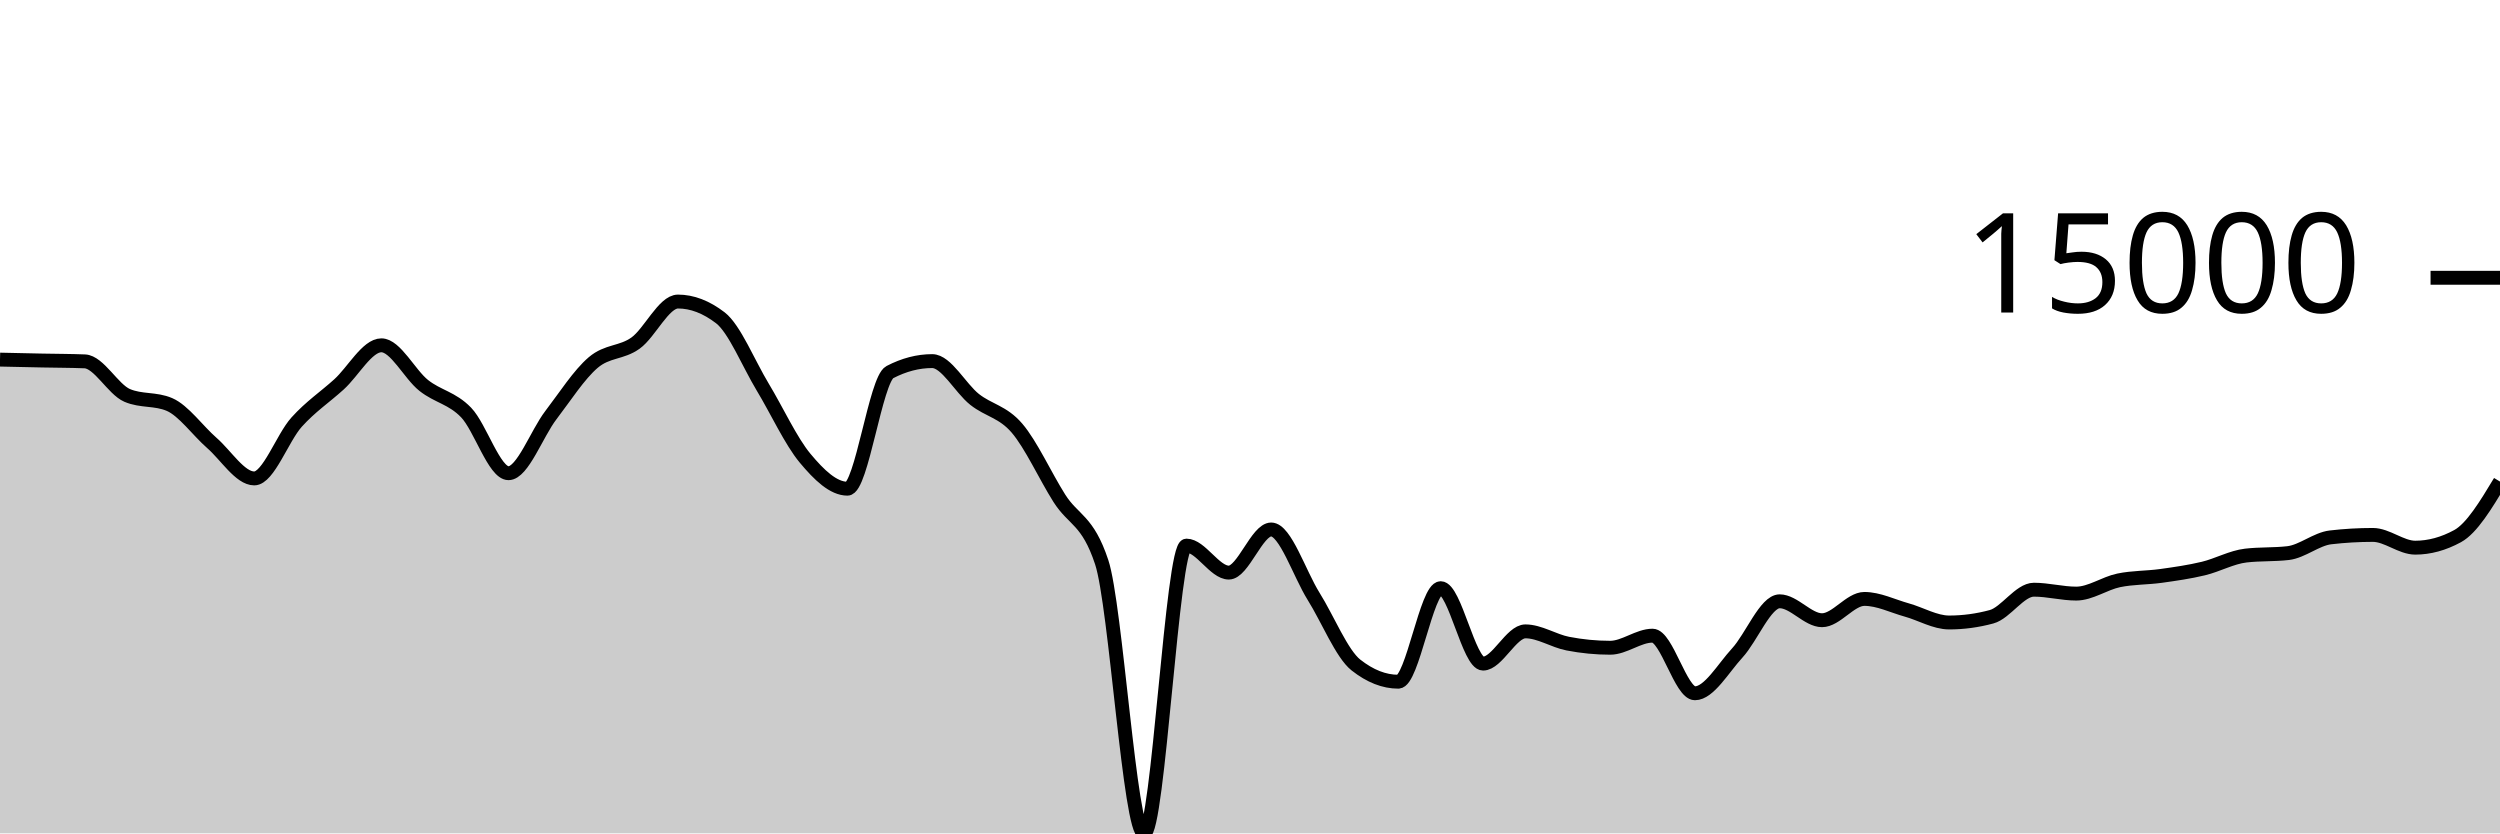
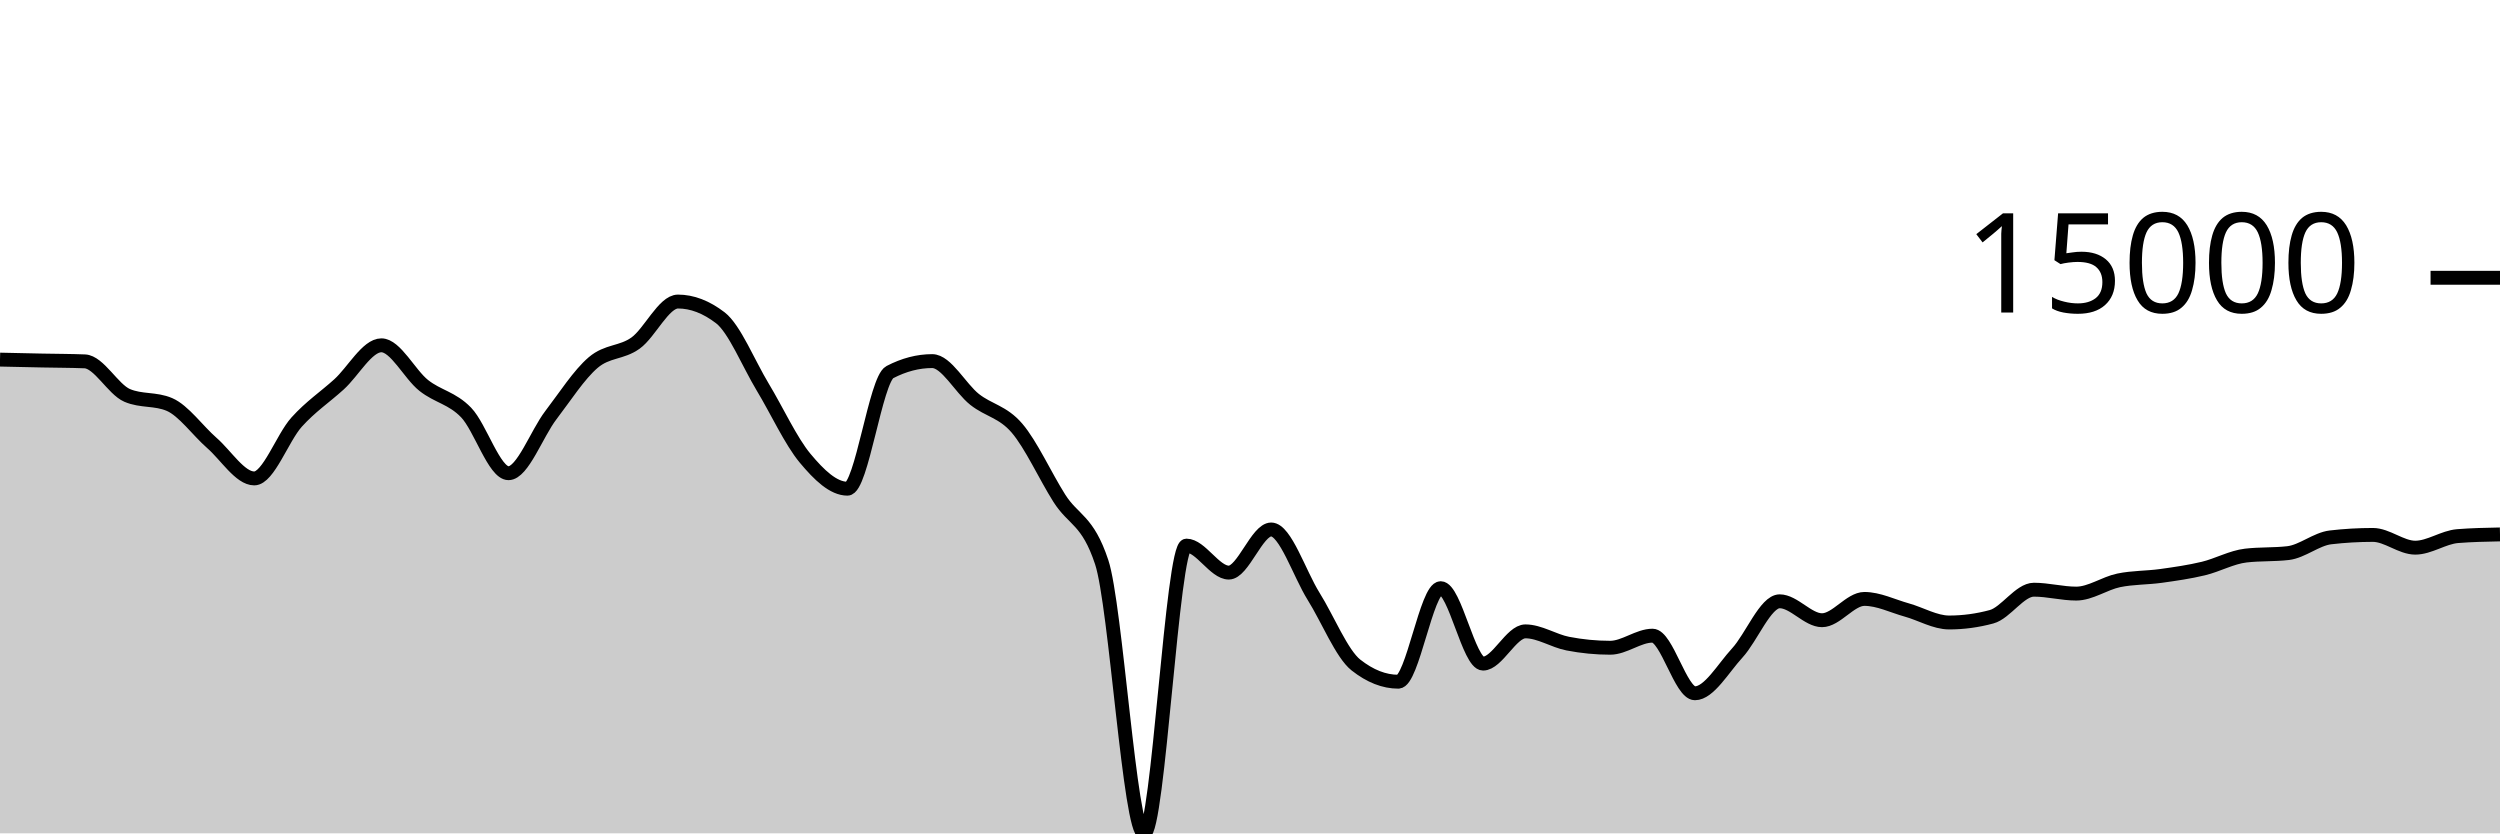
<svg xmlns="http://www.w3.org/2000/svg" viewBox="0 0 180 60">
  <g transform="translate(0,20)">
-     <path class="area" fill="rgba(0, 0, 0, 0.2)" d="M0,5.892C1.017,5.914,2.034,5.937,3.051,5.958C4.068,5.979,5.085,5.978,6.102,6.018C7.119,6.058,8.136,8.031,9.153,8.468C10.169,8.905,11.186,8.687,12.203,9.124C13.22,9.561,14.237,11.006,15.254,11.893C16.271,12.78,17.288,14.447,18.305,14.447C19.322,14.447,20.339,11.522,21.356,10.393C22.373,9.265,23.39,8.598,24.407,7.676C25.424,6.754,26.441,4.862,27.458,4.862C28.475,4.862,29.492,6.945,30.508,7.751C31.525,8.557,32.542,8.646,33.559,9.699C34.576,10.753,35.593,14.071,36.61,14.071C37.627,14.071,38.644,11.221,39.661,9.893C40.678,8.565,41.695,6.967,42.712,6.102C43.729,5.236,44.746,5.431,45.763,4.699C46.78,3.967,47.797,1.711,48.814,1.711C49.831,1.711,50.847,2.101,51.864,2.88C52.881,3.66,53.898,6.183,54.915,7.868C55.932,9.553,56.949,11.769,57.966,12.989C58.983,14.209,60,15.186,61.017,15.186C62.034,15.186,63.051,7.323,64.068,6.793C65.085,6.264,66.102,5.999,67.119,5.999C68.136,5.999,69.153,7.952,70.169,8.756C71.186,9.56,72.203,9.638,73.22,10.824C74.237,12.01,75.254,14.264,76.271,15.873C77.288,17.481,78.305,17.407,79.322,20.475C80.339,23.544,81.356,40,82.373,40C83.39,40,84.407,19.283,85.424,19.283C86.441,19.283,87.458,21.227,88.475,21.227C89.492,21.227,90.508,18.122,91.525,18.122C92.542,18.122,93.559,21.304,94.576,22.931C95.593,24.557,96.61,27.08,97.627,27.881C98.644,28.683,99.661,29.083,100.678,29.083C101.695,29.083,102.712,22.348,103.729,22.348C104.746,22.348,105.763,27.78,106.78,27.78C107.797,27.78,108.814,25.458,109.831,25.458C110.847,25.458,111.864,26.144,112.881,26.341C113.898,26.538,114.915,26.638,115.932,26.638C116.949,26.638,117.966,25.768,118.983,25.768C120,25.768,121.017,29.916,122.034,29.916C123.051,29.916,124.068,28.115,125.085,27.011C126.102,25.907,127.119,23.293,128.136,23.293C129.153,23.293,130.169,24.656,131.186,24.656C132.203,24.656,133.22,23.122,134.237,23.122C135.254,23.122,136.271,23.636,137.288,23.919C138.305,24.202,139.322,24.819,140.339,24.819C141.356,24.819,142.373,24.682,143.39,24.407C144.407,24.133,145.424,22.458,146.441,22.458C147.458,22.458,148.475,22.739,149.492,22.739C150.508,22.739,151.525,21.999,152.542,21.787C153.559,21.575,154.576,21.608,155.593,21.466C156.61,21.324,157.627,21.179,158.644,20.935C159.661,20.69,160.678,20.119,161.695,20.001C162.712,19.882,163.729,19.941,164.746,19.823C165.763,19.704,166.78,18.809,167.797,18.691C168.814,18.573,169.831,18.514,170.847,18.514C171.864,18.514,172.881,19.432,173.898,19.432C174.915,19.432,175.932,19.155,176.949,18.6C177.966,18.045,178.983,16.359,180,14.673L180,40C178.983,40,177.966,40,176.949,40C175.932,40,174.915,40,173.898,40C172.881,40,171.864,40,170.847,40C169.831,40,168.814,40,167.797,40C166.78,40,165.763,40,164.746,40C163.729,40,162.712,40,161.695,40C160.678,40,159.661,40,158.644,40C157.627,40,156.61,40,155.593,40C154.576,40,153.559,40,152.542,40C151.525,40,150.508,40,149.492,40C148.475,40,147.458,40,146.441,40C145.424,40,144.407,40,143.39,40C142.373,40,141.356,40,140.339,40C139.322,40,138.305,40,137.288,40C136.271,40,135.254,40,134.237,40C133.22,40,132.203,40,131.186,40C130.169,40,129.153,40,128.136,40C127.119,40,126.102,40,125.085,40C124.068,40,123.051,40,122.034,40C121.017,40,120,40,118.983,40C117.966,40,116.949,40,115.932,40C114.915,40,113.898,40,112.881,40C111.864,40,110.847,40,109.831,40C108.814,40,107.797,40,106.78,40C105.763,40,104.746,40,103.729,40C102.712,40,101.695,40,100.678,40C99.661,40,98.644,40,97.627,40C96.61,40,95.593,40,94.576,40C93.559,40,92.542,40,91.525,40C90.508,40,89.492,40,88.475,40C87.458,40,86.441,40,85.424,40C84.407,40,83.39,40,82.373,40C81.356,40,80.339,40,79.322,40C78.305,40,77.288,40,76.271,40C75.254,40,74.237,40,73.22,40C72.203,40,71.186,40,70.169,40C69.153,40,68.136,40,67.119,40C66.102,40,65.085,40,64.068,40C63.051,40,62.034,40,61.017,40C60,40,58.983,40,57.966,40C56.949,40,55.932,40,54.915,40C53.898,40,52.881,40,51.864,40C50.847,40,49.831,40,48.814,40C47.797,40,46.78,40,45.763,40C44.746,40,43.729,40,42.712,40C41.695,40,40.678,40,39.661,40C38.644,40,37.627,40,36.61,40C35.593,40,34.576,40,33.559,40C32.542,40,31.525,40,30.508,40C29.492,40,28.475,40,27.458,40C26.441,40,25.424,40,24.407,40C23.39,40,22.373,40,21.356,40C20.339,40,19.322,40,18.305,40C17.288,40,16.271,40,15.254,40C14.237,40,13.22,40,12.203,40C11.186,40,10.169,40,9.153,40C8.136,40,7.119,40,6.102,40C5.085,40,4.068,40,3.051,40C2.034,40,1.017,40,0,40Z" />
-     <path class="line" stroke="black" fill="none" d="M0,5.892C1.017,5.914,2.034,5.937,3.051,5.958C4.068,5.979,5.085,5.978,6.102,6.018C7.119,6.058,8.136,8.031,9.153,8.468C10.169,8.905,11.186,8.687,12.203,9.124C13.22,9.561,14.237,11.006,15.254,11.893C16.271,12.78,17.288,14.447,18.305,14.447C19.322,14.447,20.339,11.522,21.356,10.393C22.373,9.265,23.39,8.598,24.407,7.676C25.424,6.754,26.441,4.862,27.458,4.862C28.475,4.862,29.492,6.945,30.508,7.751C31.525,8.557,32.542,8.646,33.559,9.699C34.576,10.753,35.593,14.071,36.61,14.071C37.627,14.071,38.644,11.221,39.661,9.893C40.678,8.565,41.695,6.967,42.712,6.102C43.729,5.236,44.746,5.431,45.763,4.699C46.78,3.967,47.797,1.711,48.814,1.711C49.831,1.711,50.847,2.101,51.864,2.88C52.881,3.66,53.898,6.183,54.915,7.868C55.932,9.553,56.949,11.769,57.966,12.989C58.983,14.209,60,15.186,61.017,15.186C62.034,15.186,63.051,7.323,64.068,6.793C65.085,6.264,66.102,5.999,67.119,5.999C68.136,5.999,69.153,7.952,70.169,8.756C71.186,9.56,72.203,9.638,73.22,10.824C74.237,12.01,75.254,14.264,76.271,15.873C77.288,17.481,78.305,17.407,79.322,20.475C80.339,23.544,81.356,40,82.373,40C83.39,40,84.407,19.283,85.424,19.283C86.441,19.283,87.458,21.227,88.475,21.227C89.492,21.227,90.508,18.122,91.525,18.122C92.542,18.122,93.559,21.304,94.576,22.931C95.593,24.557,96.61,27.08,97.627,27.881C98.644,28.683,99.661,29.083,100.678,29.083C101.695,29.083,102.712,22.348,103.729,22.348C104.746,22.348,105.763,27.78,106.78,27.78C107.797,27.78,108.814,25.458,109.831,25.458C110.847,25.458,111.864,26.144,112.881,26.341C113.898,26.538,114.915,26.638,115.932,26.638C116.949,26.638,117.966,25.768,118.983,25.768C120,25.768,121.017,29.916,122.034,29.916C123.051,29.916,124.068,28.115,125.085,27.011C126.102,25.907,127.119,23.293,128.136,23.293C129.153,23.293,130.169,24.656,131.186,24.656C132.203,24.656,133.22,23.122,134.237,23.122C135.254,23.122,136.271,23.636,137.288,23.919C138.305,24.202,139.322,24.819,140.339,24.819C141.356,24.819,142.373,24.682,143.39,24.407C144.407,24.133,145.424,22.458,146.441,22.458C147.458,22.458,148.475,22.739,149.492,22.739C150.508,22.739,151.525,21.999,152.542,21.787C153.559,21.575,154.576,21.608,155.593,21.466C156.61,21.324,157.627,21.179,158.644,20.935C159.661,20.69,160.678,20.119,161.695,20.001C162.712,19.882,163.729,19.941,164.746,19.823C165.763,19.704,166.78,18.809,167.797,18.691C168.814,18.573,169.831,18.514,170.847,18.514C171.864,18.514,172.881,19.432,173.898,19.432C174.915,19.432,175.932,19.155,176.949,18.6C177.966,18.045,178.983,16.359,180,14.673" />
+     <path class="area" fill="rgba(0, 0, 0, 0.2)" d="M0,5.892C1.017,5.914,2.034,5.937,3.051,5.958C4.068,5.979,5.085,5.978,6.102,6.018C7.119,6.058,8.136,8.031,9.153,8.468C10.169,8.905,11.186,8.687,12.203,9.124C13.22,9.561,14.237,11.006,15.254,11.893C16.271,12.78,17.288,14.447,18.305,14.447C19.322,14.447,20.339,11.522,21.356,10.393C22.373,9.265,23.39,8.598,24.407,7.676C25.424,6.754,26.441,4.862,27.458,4.862C28.475,4.862,29.492,6.945,30.508,7.751C31.525,8.557,32.542,8.646,33.559,9.699C34.576,10.753,35.593,14.071,36.61,14.071C37.627,14.071,38.644,11.221,39.661,9.893C40.678,8.565,41.695,6.967,42.712,6.102C43.729,5.236,44.746,5.431,45.763,4.699C46.78,3.967,47.797,1.711,48.814,1.711C49.831,1.711,50.847,2.101,51.864,2.88C52.881,3.66,53.898,6.183,54.915,7.868C55.932,9.553,56.949,11.769,57.966,12.989C58.983,14.209,60,15.186,61.017,15.186C62.034,15.186,63.051,7.323,64.068,6.793C65.085,6.264,66.102,5.999,67.119,5.999C68.136,5.999,69.153,7.952,70.169,8.756C71.186,9.56,72.203,9.638,73.22,10.824C74.237,12.01,75.254,14.264,76.271,15.873C77.288,17.481,78.305,17.407,79.322,20.475C80.339,23.544,81.356,40,82.373,40C83.39,40,84.407,19.283,85.424,19.283C86.441,19.283,87.458,21.227,88.475,21.227C89.492,21.227,90.508,18.122,91.525,18.122C92.542,18.122,93.559,21.304,94.576,22.931C95.593,24.557,96.61,27.08,97.627,27.881C98.644,28.683,99.661,29.083,100.678,29.083C101.695,29.083,102.712,22.348,103.729,22.348C104.746,22.348,105.763,27.78,106.78,27.78C107.797,27.78,108.814,25.458,109.831,25.458C110.847,25.458,111.864,26.144,112.881,26.341C113.898,26.538,114.915,26.638,115.932,26.638C116.949,26.638,117.966,25.768,118.983,25.768C120,25.768,121.017,29.916,122.034,29.916C123.051,29.916,124.068,28.115,125.085,27.011C126.102,25.907,127.119,23.293,128.136,23.293C129.153,23.293,130.169,24.656,131.186,24.656C132.203,24.656,133.22,23.122,134.237,23.122C135.254,23.122,136.271,23.636,137.288,23.919C138.305,24.202,139.322,24.819,140.339,24.819C141.356,24.819,142.373,24.682,143.39,24.407C144.407,24.133,145.424,22.458,146.441,22.458C147.458,22.458,148.475,22.739,149.492,22.739C150.508,22.739,151.525,21.999,152.542,21.787C153.559,21.575,154.576,21.608,155.593,21.466C156.61,21.324,157.627,21.179,158.644,20.935C159.661,20.69,160.678,20.119,161.695,20.001C162.712,19.882,163.729,19.941,164.746,19.823C165.763,19.704,166.78,18.809,167.797,18.691C168.814,18.573,169.831,18.514,170.847,18.514C171.864,18.514,172.881,19.432,173.898,19.432C174.915,19.432,175.932,18.681,176.949,18.6C177.966,18.519,178.983,18.499,180,18.478L180,40C178.983,40,177.966,40,176.949,40C175.932,40,174.915,40,173.898,40C172.881,40,171.864,40,170.847,40C169.831,40,168.814,40,167.797,40C166.78,40,165.763,40,164.746,40C163.729,40,162.712,40,161.695,40C160.678,40,159.661,40,158.644,40C157.627,40,156.61,40,155.593,40C154.576,40,153.559,40,152.542,40C151.525,40,150.508,40,149.492,40C148.475,40,147.458,40,146.441,40C145.424,40,144.407,40,143.39,40C142.373,40,141.356,40,140.339,40C139.322,40,138.305,40,137.288,40C136.271,40,135.254,40,134.237,40C133.22,40,132.203,40,131.186,40C130.169,40,129.153,40,128.136,40C127.119,40,126.102,40,125.085,40C124.068,40,123.051,40,122.034,40C121.017,40,120,40,118.983,40C117.966,40,116.949,40,115.932,40C114.915,40,113.898,40,112.881,40C111.864,40,110.847,40,109.831,40C108.814,40,107.797,40,106.78,40C105.763,40,104.746,40,103.729,40C102.712,40,101.695,40,100.678,40C99.661,40,98.644,40,97.627,40C96.61,40,95.593,40,94.576,40C93.559,40,92.542,40,91.525,40C90.508,40,89.492,40,88.475,40C87.458,40,86.441,40,85.424,40C84.407,40,83.39,40,82.373,40C81.356,40,80.339,40,79.322,40C78.305,40,77.288,40,76.271,40C75.254,40,74.237,40,73.22,40C72.203,40,71.186,40,70.169,40C69.153,40,68.136,40,67.119,40C66.102,40,65.085,40,64.068,40C63.051,40,62.034,40,61.017,40C60,40,58.983,40,57.966,40C56.949,40,55.932,40,54.915,40C53.898,40,52.881,40,51.864,40C50.847,40,49.831,40,48.814,40C47.797,40,46.78,40,45.763,40C44.746,40,43.729,40,42.712,40C41.695,40,40.678,40,39.661,40C38.644,40,37.627,40,36.61,40C35.593,40,34.576,40,33.559,40C32.542,40,31.525,40,30.508,40C29.492,40,28.475,40,27.458,40C26.441,40,25.424,40,24.407,40C23.39,40,22.373,40,21.356,40C20.339,40,19.322,40,18.305,40C17.288,40,16.271,40,15.254,40C14.237,40,13.22,40,12.203,40C11.186,40,10.169,40,9.153,40C8.136,40,7.119,40,6.102,40C5.085,40,4.068,40,3.051,40C2.034,40,1.017,40,0,40Z" />
+     <path class="line" stroke="black" fill="none" d="M0,5.892C1.017,5.914,2.034,5.937,3.051,5.958C4.068,5.979,5.085,5.978,6.102,6.018C7.119,6.058,8.136,8.031,9.153,8.468C10.169,8.905,11.186,8.687,12.203,9.124C13.22,9.561,14.237,11.006,15.254,11.893C16.271,12.78,17.288,14.447,18.305,14.447C19.322,14.447,20.339,11.522,21.356,10.393C22.373,9.265,23.39,8.598,24.407,7.676C25.424,6.754,26.441,4.862,27.458,4.862C28.475,4.862,29.492,6.945,30.508,7.751C31.525,8.557,32.542,8.646,33.559,9.699C34.576,10.753,35.593,14.071,36.61,14.071C37.627,14.071,38.644,11.221,39.661,9.893C40.678,8.565,41.695,6.967,42.712,6.102C43.729,5.236,44.746,5.431,45.763,4.699C46.78,3.967,47.797,1.711,48.814,1.711C49.831,1.711,50.847,2.101,51.864,2.88C52.881,3.66,53.898,6.183,54.915,7.868C55.932,9.553,56.949,11.769,57.966,12.989C58.983,14.209,60,15.186,61.017,15.186C62.034,15.186,63.051,7.323,64.068,6.793C65.085,6.264,66.102,5.999,67.119,5.999C68.136,5.999,69.153,7.952,70.169,8.756C71.186,9.56,72.203,9.638,73.22,10.824C74.237,12.01,75.254,14.264,76.271,15.873C77.288,17.481,78.305,17.407,79.322,20.475C80.339,23.544,81.356,40,82.373,40C83.39,40,84.407,19.283,85.424,19.283C86.441,19.283,87.458,21.227,88.475,21.227C89.492,21.227,90.508,18.122,91.525,18.122C92.542,18.122,93.559,21.304,94.576,22.931C95.593,24.557,96.61,27.08,97.627,27.881C98.644,28.683,99.661,29.083,100.678,29.083C101.695,29.083,102.712,22.348,103.729,22.348C104.746,22.348,105.763,27.78,106.78,27.78C107.797,27.78,108.814,25.458,109.831,25.458C110.847,25.458,111.864,26.144,112.881,26.341C113.898,26.538,114.915,26.638,115.932,26.638C116.949,26.638,117.966,25.768,118.983,25.768C120,25.768,121.017,29.916,122.034,29.916C123.051,29.916,124.068,28.115,125.085,27.011C126.102,25.907,127.119,23.293,128.136,23.293C129.153,23.293,130.169,24.656,131.186,24.656C132.203,24.656,133.22,23.122,134.237,23.122C135.254,23.122,136.271,23.636,137.288,23.919C138.305,24.202,139.322,24.819,140.339,24.819C141.356,24.819,142.373,24.682,143.39,24.407C144.407,24.133,145.424,22.458,146.441,22.458C147.458,22.458,148.475,22.739,149.492,22.739C150.508,22.739,151.525,21.999,152.542,21.787C153.559,21.575,154.576,21.608,155.593,21.466C156.61,21.324,157.627,21.179,158.644,20.935C159.661,20.69,160.678,20.119,161.695,20.001C162.712,19.882,163.729,19.941,164.746,19.823C165.763,19.704,166.78,18.809,167.797,18.691C168.814,18.573,169.831,18.514,170.847,18.514C171.864,18.514,172.881,19.432,173.898,19.432C174.915,19.432,175.932,18.681,176.949,18.6C177.966,18.519,178.983,18.499,180,18.478" />
    <path class="axis-ceiling" stroke-width="1" stroke="black" fill="none" d="M175,0L180,0" />
    <text class="axis-ceiling-label" font-family="sans-serif" text-anchor="end" font-size="10px" x="170" y="2.5">15000</text>
  </g>
</svg>
